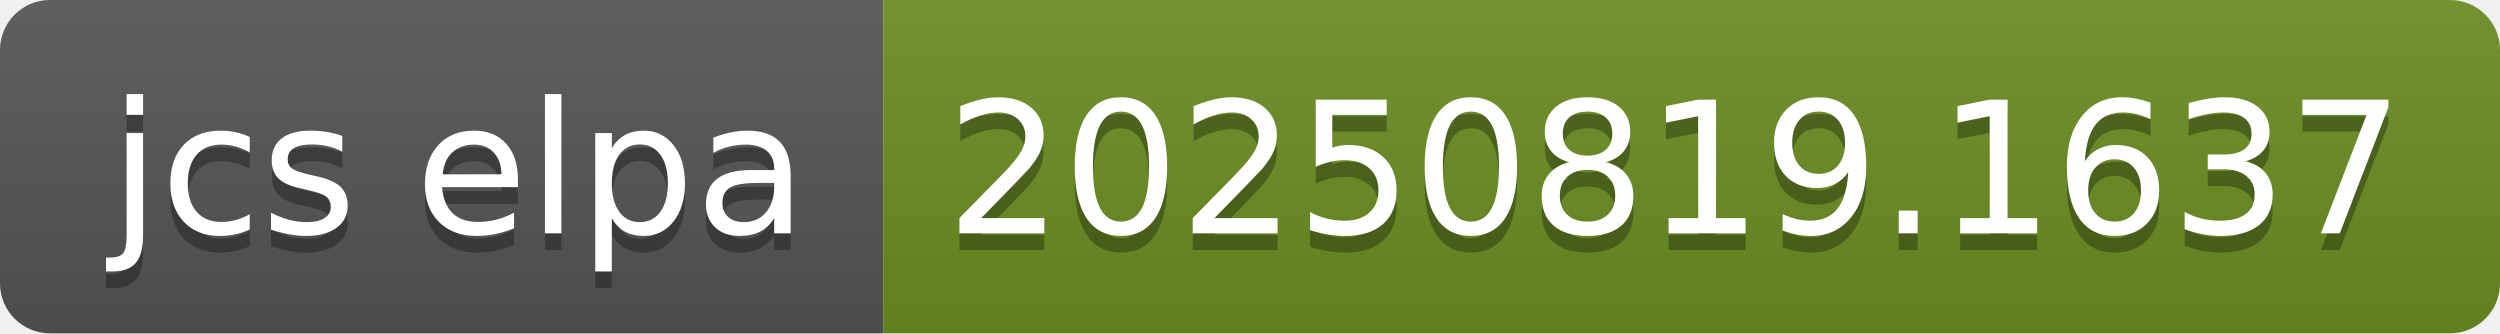
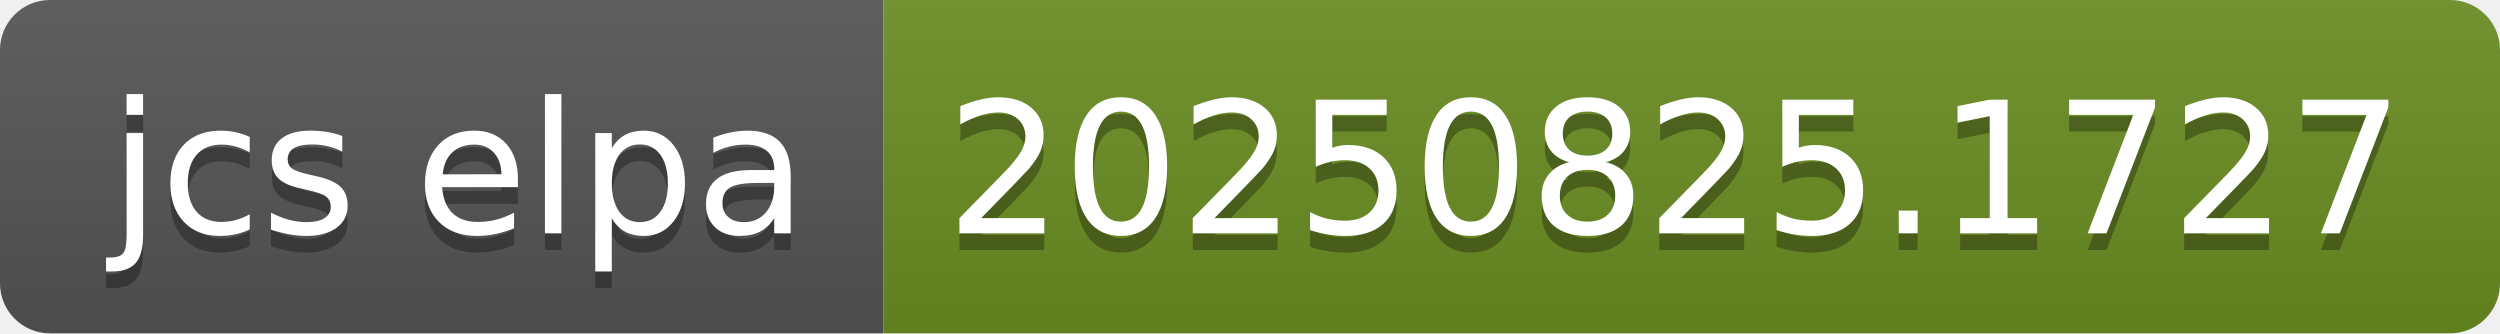
- <svg xmlns="http://www.w3.org/2000/svg" width="150" height="20" role="img" aria-label="jcs elpa: 20250819.1637">
+ <svg xmlns="http://www.w3.org/2000/svg" width="150" height="20" role="img" aria-label="jcs elpa: 20250825.1727">
  <linearGradient id="s" x2="0" y2="100%">
    <stop offset="0" stop-color="#bbb" stop-opacity=".1" />
    <stop offset="1" stop-opacity=".1" />
  </linearGradient>
  <clipPath id="r">
    <rect width="150" height="20" rx="3" fill="#fff" />
  </clipPath>
  <g clip-path="url(#r)">
    <rect width="53" height="20" fill="#555" />
    <rect x="53" width="97" height="20" fill="#6b8e23" />
    <rect width="150" height="20" fill="url(#s)" />
  </g>
  <g fill="#fff" text-anchor="middle" font-family="Verdana,Geneva,DejaVu Sans,sans-serif" text-rendering="geometricPrecision" font-size="110">
    <text aria-hidden="true" x="275" y="150" fill="#010101" fill-opacity=".3" transform="scale(.1)" textLength="430">jcs elpa</text>
    <text x="275" y="140" transform="scale(.1)" fill="#fff" textLength="430">jcs elpa</text>
-     <text aria-hidden="true" x="1005" y="150" fill="#010101" fill-opacity=".3" transform="scale(.1)" textLength="870">20250819.1637</text>
-     <text x="1005" y="140" transform="scale(.1)" fill="#fff" textLength="870">20250819.1637</text>
+     <text aria-hidden="true" x="1005" y="150" fill="#010101" fill-opacity=".3" transform="scale(.1)" textLength="870">20250825.1727</text>
+     <text x="1005" y="140" transform="scale(.1)" fill="#fff" textLength="870">20250825.1727</text>
  </g>
</svg>
